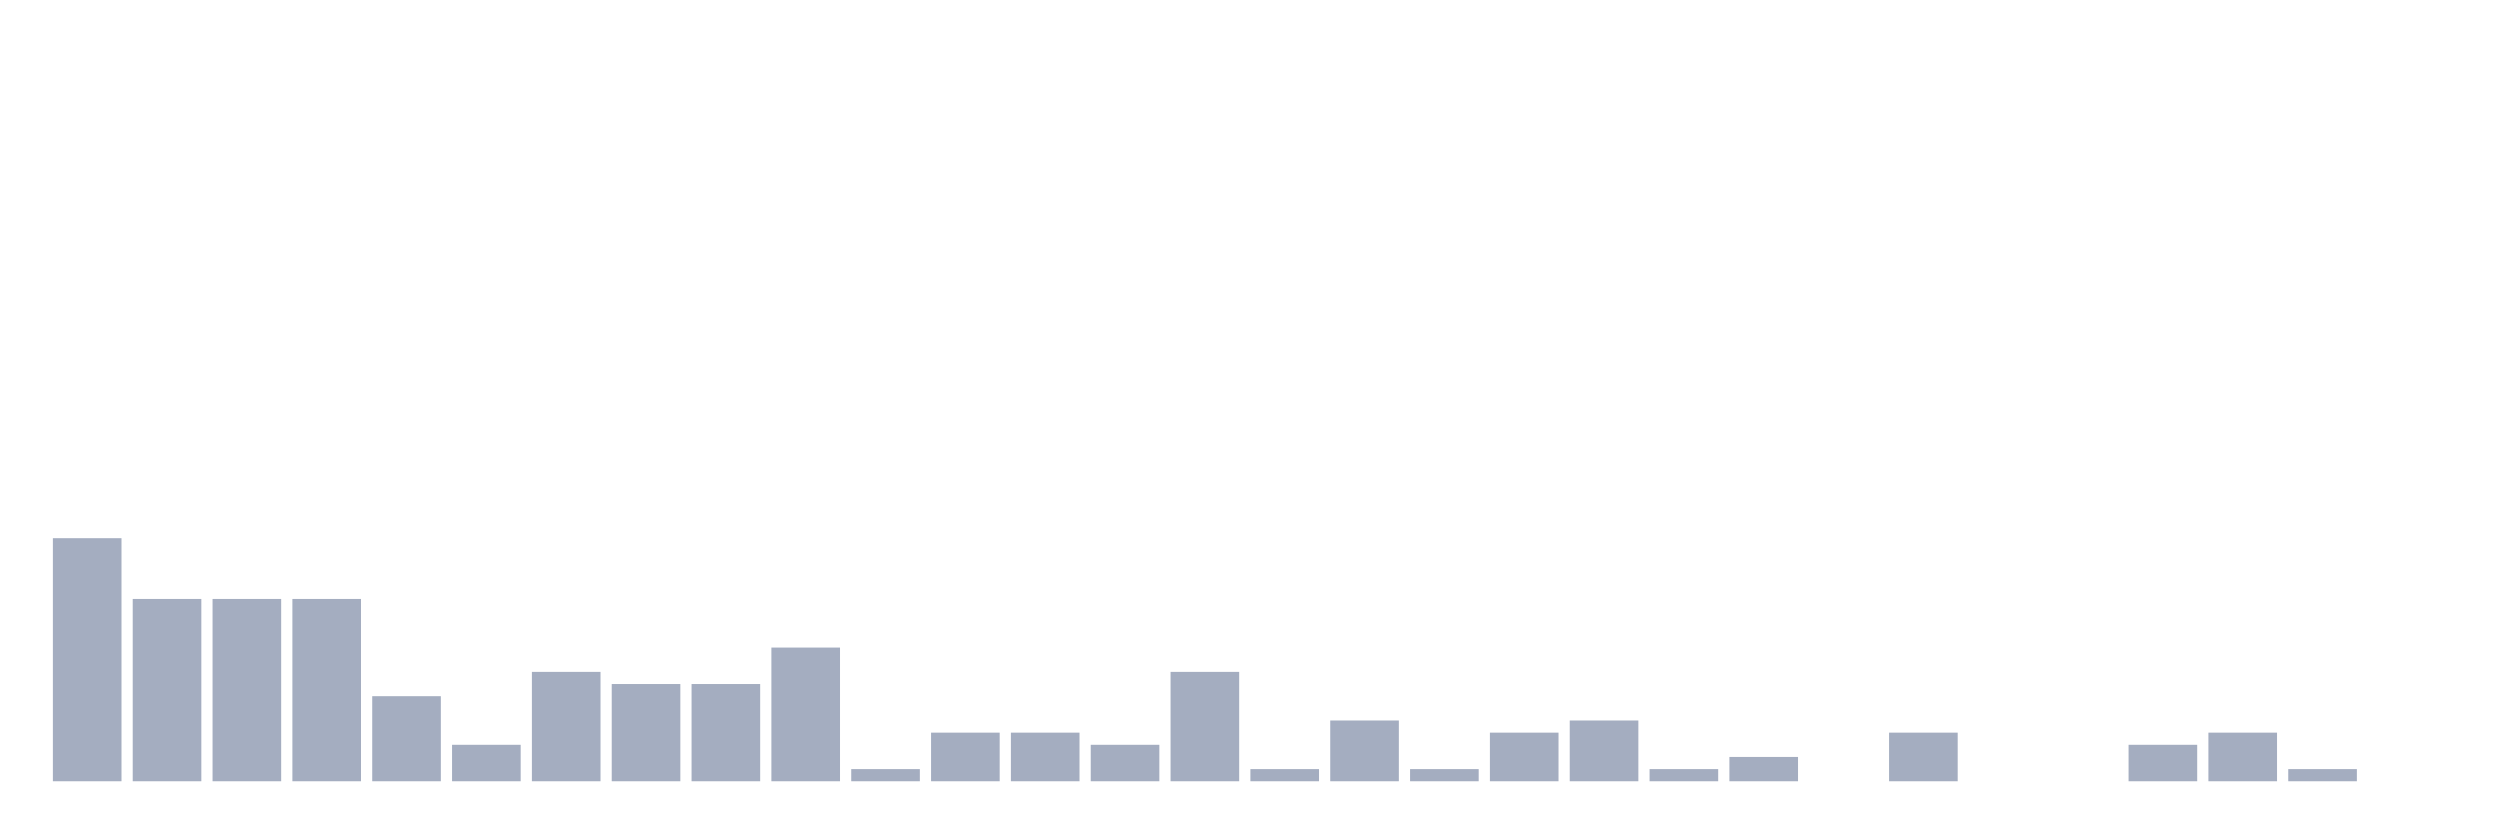
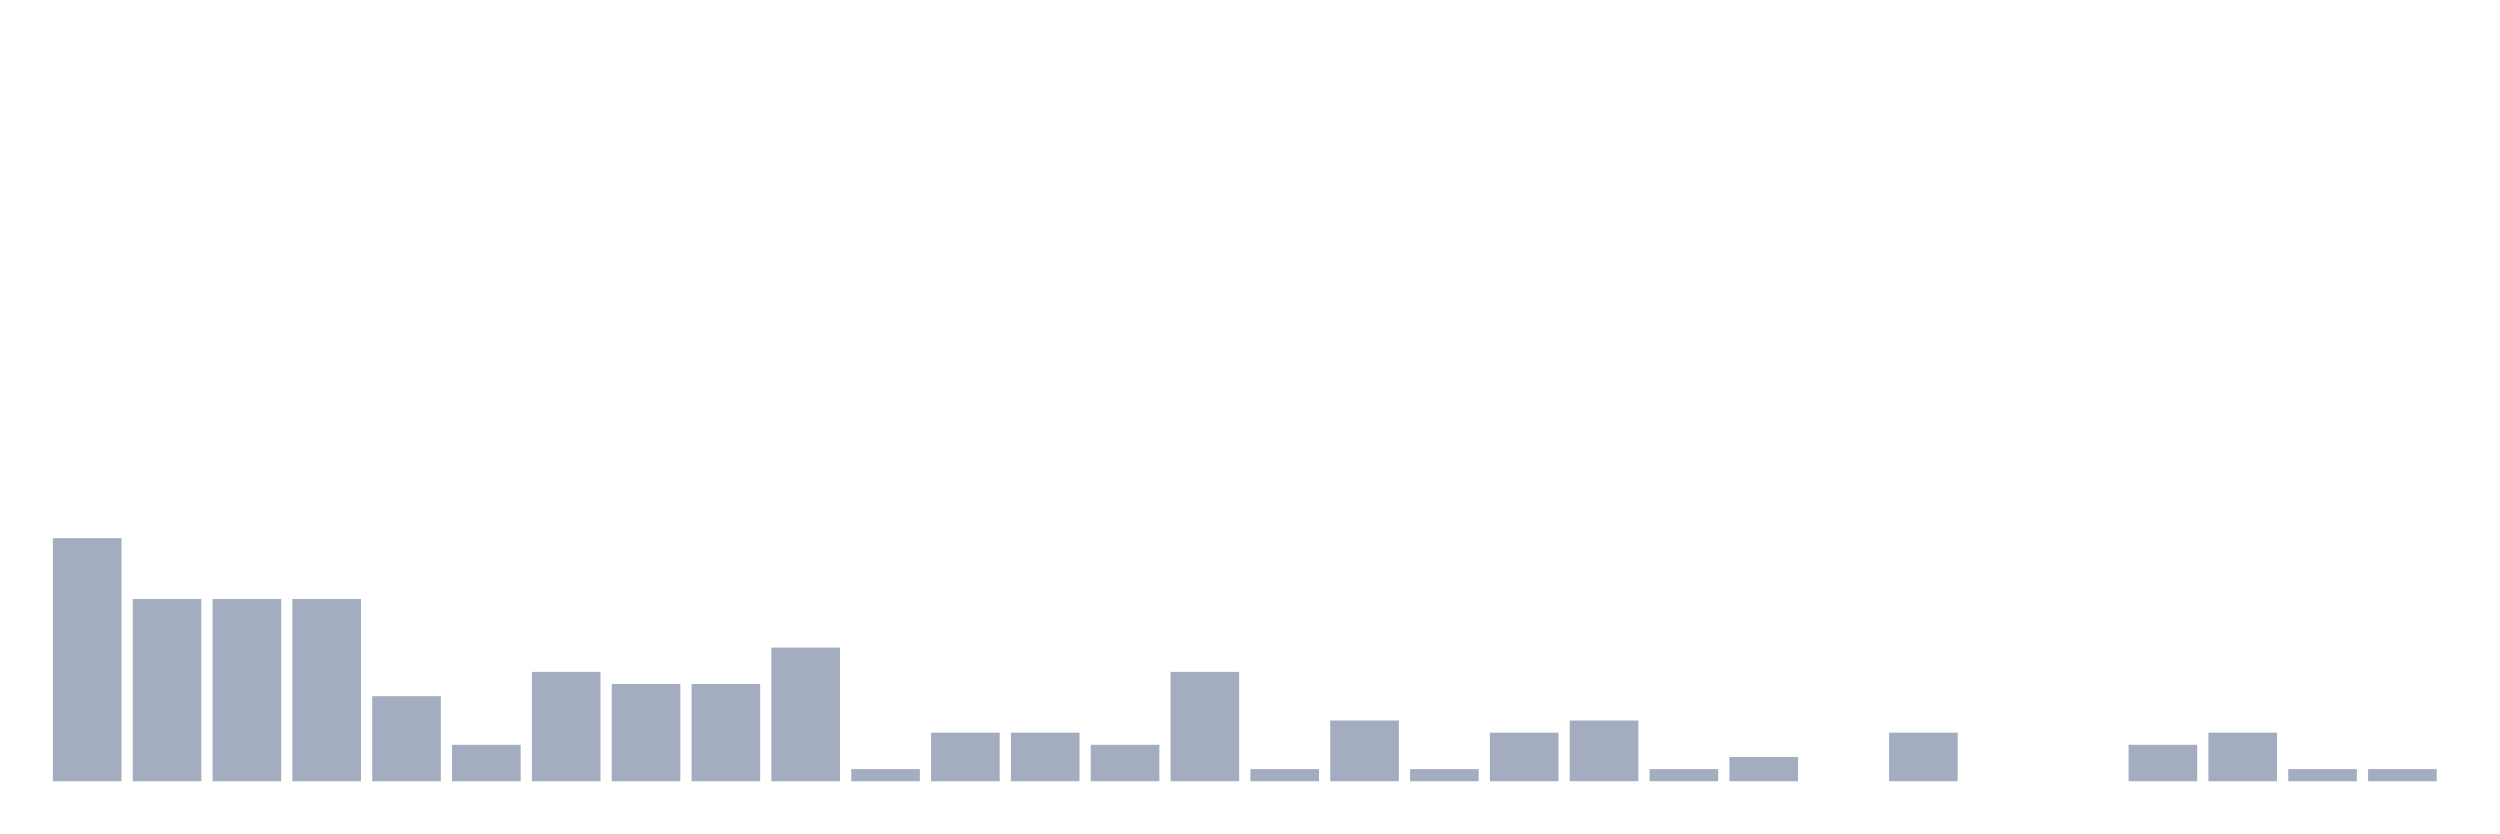
<svg xmlns="http://www.w3.org/2000/svg" viewBox="0 0 480 160">
  <g transform="translate(10,10)">
    <rect class="bar" x="0.153" width="13.175" y="93.333" height="46.667" fill="rgb(164,173,192)" />
    <rect class="bar" x="15.482" width="13.175" y="105" height="35" fill="rgb(164,173,192)" />
    <rect class="bar" x="30.81" width="13.175" y="105" height="35" fill="rgb(164,173,192)" />
    <rect class="bar" x="46.138" width="13.175" y="105" height="35" fill="rgb(164,173,192)" />
    <rect class="bar" x="61.466" width="13.175" y="123.667" height="16.333" fill="rgb(164,173,192)" />
    <rect class="bar" x="76.794" width="13.175" y="133" height="7" fill="rgb(164,173,192)" />
    <rect class="bar" x="92.123" width="13.175" y="119" height="21" fill="rgb(164,173,192)" />
    <rect class="bar" x="107.451" width="13.175" y="121.333" height="18.667" fill="rgb(164,173,192)" />
    <rect class="bar" x="122.779" width="13.175" y="121.333" height="18.667" fill="rgb(164,173,192)" />
    <rect class="bar" x="138.107" width="13.175" y="114.333" height="25.667" fill="rgb(164,173,192)" />
    <rect class="bar" x="153.436" width="13.175" y="137.667" height="2.333" fill="rgb(164,173,192)" />
    <rect class="bar" x="168.764" width="13.175" y="130.667" height="9.333" fill="rgb(164,173,192)" />
    <rect class="bar" x="184.092" width="13.175" y="130.667" height="9.333" fill="rgb(164,173,192)" />
    <rect class="bar" x="199.42" width="13.175" y="133" height="7" fill="rgb(164,173,192)" />
    <rect class="bar" x="214.748" width="13.175" y="119" height="21" fill="rgb(164,173,192)" />
    <rect class="bar" x="230.077" width="13.175" y="137.667" height="2.333" fill="rgb(164,173,192)" />
    <rect class="bar" x="245.405" width="13.175" y="128.333" height="11.667" fill="rgb(164,173,192)" />
    <rect class="bar" x="260.733" width="13.175" y="137.667" height="2.333" fill="rgb(164,173,192)" />
    <rect class="bar" x="276.061" width="13.175" y="130.667" height="9.333" fill="rgb(164,173,192)" />
    <rect class="bar" x="291.39" width="13.175" y="128.333" height="11.667" fill="rgb(164,173,192)" />
    <rect class="bar" x="306.718" width="13.175" y="137.667" height="2.333" fill="rgb(164,173,192)" />
    <rect class="bar" x="322.046" width="13.175" y="135.333" height="4.667" fill="rgb(164,173,192)" />
    <rect class="bar" x="337.374" width="13.175" y="140" height="0" fill="rgb(164,173,192)" />
    <rect class="bar" x="352.702" width="13.175" y="130.667" height="9.333" fill="rgb(164,173,192)" />
    <rect class="bar" x="368.031" width="13.175" y="140" height="0" fill="rgb(164,173,192)" />
    <rect class="bar" x="383.359" width="13.175" y="140" height="0" fill="rgb(164,173,192)" />
    <rect class="bar" x="398.687" width="13.175" y="133" height="7" fill="rgb(164,173,192)" />
    <rect class="bar" x="414.015" width="13.175" y="130.667" height="9.333" fill="rgb(164,173,192)" />
    <rect class="bar" x="429.344" width="13.175" y="137.667" height="2.333" fill="rgb(164,173,192)" />
-     <rect class="bar" x="444.672" width="13.175" y="140" height="0" fill="rgb(164,173,192)" />
+     <rect class="bar" x="444.672" width="13.175" y="137.667" height="2.333" fill="rgb(164,173,192)" />
  </g>
</svg>
